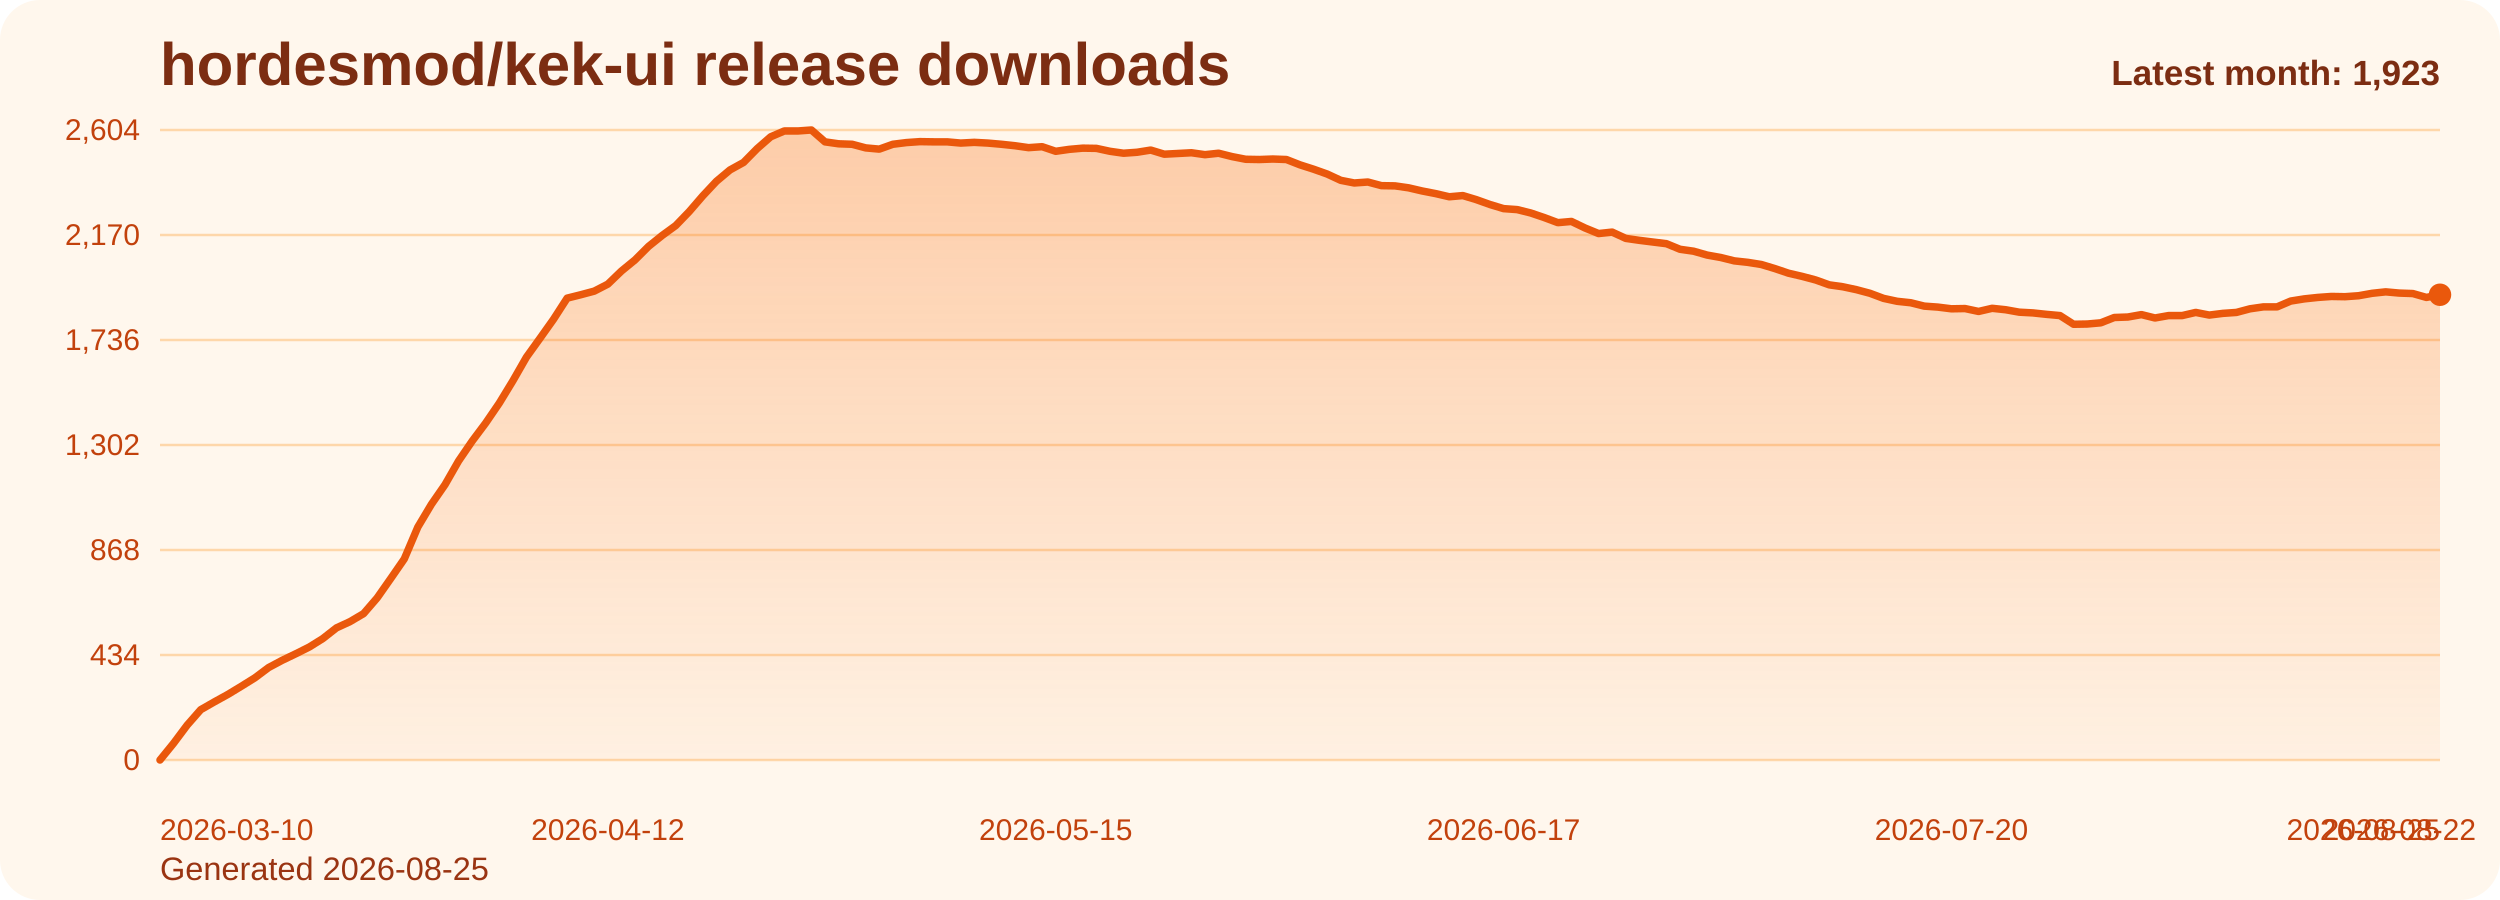
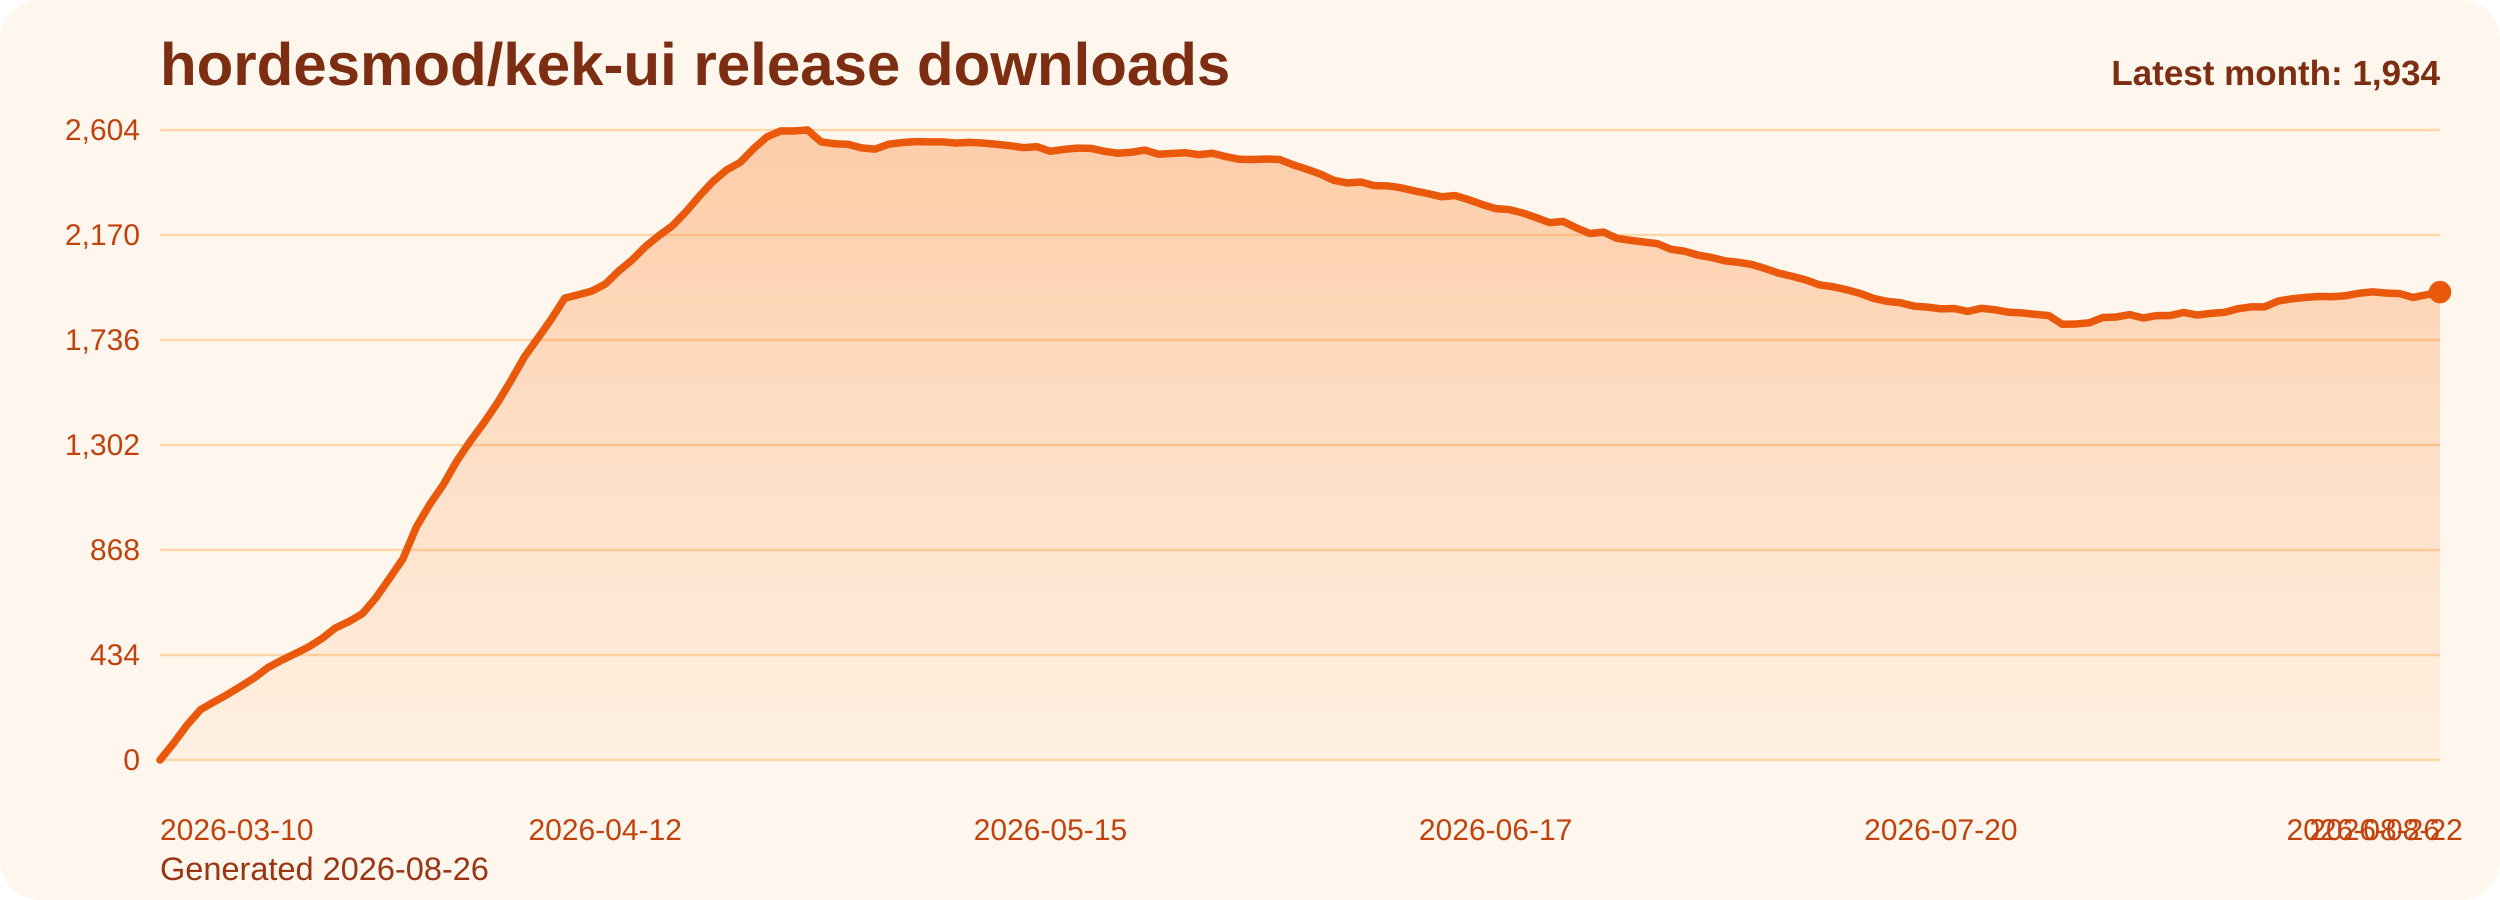
<svg xmlns="http://www.w3.org/2000/svg" viewBox="0 0 1000 360" role="img" aria-label="hordesmod/kek-ui release downloads chart">
  <defs>
    <linearGradient id="fill-monthly-orange" x1="0" y1="0" x2="0" y2="1">
      <stop offset="0%" stop-color="#f97316" stop-opacity="0.32" />
      <stop offset="100%" stop-color="#f97316" stop-opacity="0.05" />
    </linearGradient>
    <style>
      .bg { fill: #fff7ed; }
      .title { font: 700 24px Arial, sans-serif; fill: #7c2d12; }
      .sub { font: 400 13px Arial, sans-serif; fill: #9a3412; }
      .grid { stroke: #fed7aa; stroke-width: 1; }
      .axis { font: 400 12px Arial, sans-serif; fill: #c2410c; }
      .line { fill: none; stroke: #ea580c; stroke-width: 3; stroke-linecap: round; stroke-linejoin: round; }
      .dot { fill: #ea580c; }
      .value { font: 600 11px Arial, sans-serif; fill: #9a3412; }
      .latest { font: 700 14px Arial, sans-serif; fill: #7c2d12; }
    </style>
  </defs>
  <rect class="bg" x="0" y="0" width="1000" height="360" rx="16" />
  <text class="title" x="64" y="34">hordesmod/kek-ui release downloads</text>
-   <text class="sub" x="64" y="352">Generated 2026-08-25</text>
+   <text class="sub" x="64" y="352">Generated 2026-08-26</text>
  <line x1="64" y1="52.00" x2="976" y2="52.00" class="grid" />
  <text x="56" y="56.00" text-anchor="end" class="axis">2,604</text>
  <line x1="64" y1="94.00" x2="976" y2="94.00" class="grid" />
  <text x="56" y="98.00" text-anchor="end" class="axis">2,170</text>
  <line x1="64" y1="136.00" x2="976" y2="136.00" class="grid" />
  <text x="56" y="140.00" text-anchor="end" class="axis">1,736</text>
  <line x1="64" y1="178.00" x2="976" y2="178.00" class="grid" />
  <text x="56" y="182.00" text-anchor="end" class="axis">1,302</text>
  <line x1="64" y1="220.00" x2="976" y2="220.00" class="grid" />
  <text x="56" y="224.00" text-anchor="end" class="axis">868</text>
  <line x1="64" y1="262.00" x2="976" y2="262.00" class="grid" />
  <text x="56" y="266.00" text-anchor="end" class="axis">434</text>
  <line x1="64" y1="304.00" x2="976" y2="304.00" class="grid" />
  <text x="56" y="308.00" text-anchor="end" class="axis">0</text>
-   <path d="M 64.00 304 L 64.00 304.00 L 69.43 297.32 L 74.86 290.06 L 80.29 283.87 L 85.71 280.77 L 91.14 277.77 L 96.57 274.48 L 102.00 271.10 L 107.43 267.03 L 112.86 264.13 L 118.29 261.52 L 123.71 258.81 L 129.14 255.42 L 134.57 251.16 L 140.00 248.65 L 145.43 245.45 L 150.86 239.16 L 156.29 231.42 L 161.71 223.58 L 167.14 210.81 L 172.57 201.71 L 178.00 193.87 L 183.43 184.39 L 188.86 176.45 L 194.29 169.19 L 199.71 161.26 L 205.14 152.35 L 210.57 142.87 L 216.00 135.32 L 221.43 127.68 L 226.86 119.26 L 232.29 117.90 L 237.71 116.45 L 243.14 113.65 L 248.57 108.42 L 254.00 103.97 L 259.43 98.55 L 264.86 94.19 L 270.29 90.23 L 275.71 84.61 L 281.14 78.32 L 286.57 72.52 L 292.00 67.97 L 297.43 64.97 L 302.86 59.45 L 308.29 54.71 L 313.71 52.39 L 319.14 52.39 L 324.57 52.00 L 330.00 56.74 L 335.43 57.52 L 340.86 57.71 L 346.29 59.16 L 351.71 59.65 L 357.14 57.71 L 362.57 57.03 L 368.00 56.65 L 373.43 56.74 L 378.86 56.74 L 384.29 57.23 L 389.71 56.94 L 395.14 57.23 L 400.57 57.71 L 406.00 58.29 L 411.43 59.06 L 416.86 58.68 L 422.29 60.52 L 427.71 59.74 L 433.14 59.26 L 438.57 59.35 L 444.00 60.52 L 449.43 61.29 L 454.86 60.90 L 460.29 60.03 L 465.71 61.68 L 471.14 61.39 L 476.57 61.10 L 482.00 61.87 L 487.43 61.29 L 492.86 62.65 L 498.29 63.71 L 503.71 63.81 L 509.14 63.61 L 514.57 63.81 L 520.00 65.94 L 525.43 67.68 L 530.86 69.61 L 536.29 72.13 L 541.71 73.19 L 547.14 72.81 L 552.57 74.26 L 558.00 74.35 L 563.43 75.13 L 568.86 76.39 L 574.29 77.45 L 579.71 78.71 L 585.14 78.23 L 590.57 79.87 L 596.00 81.81 L 601.43 83.45 L 606.86 83.84 L 612.29 85.19 L 617.71 87.03 L 623.14 89.06 L 628.57 88.58 L 634.00 91.19 L 639.43 93.42 L 644.86 92.84 L 650.29 95.35 L 655.71 96.13 L 661.14 96.81 L 666.57 97.48 L 672.00 99.71 L 677.43 100.48 L 682.86 102.03 L 688.29 103.00 L 693.71 104.35 L 699.14 104.94 L 704.57 105.81 L 710.00 107.45 L 715.43 109.29 L 720.86 110.55 L 726.29 112.00 L 731.71 113.94 L 737.14 114.71 L 742.57 115.87 L 748.00 117.32 L 753.43 119.35 L 758.86 120.52 L 764.29 121.10 L 769.71 122.45 L 775.14 122.84 L 780.57 123.52 L 786.00 123.42 L 791.43 124.58 L 796.86 123.32 L 802.29 123.90 L 807.71 124.87 L 813.14 125.16 L 818.57 125.74 L 824.00 126.23 L 829.43 129.71 L 834.86 129.61 L 840.29 129.13 L 845.71 127.00 L 851.14 126.81 L 856.57 125.84 L 862.00 127.19 L 867.43 126.23 L 872.86 126.23 L 878.29 124.97 L 883.71 126.03 L 889.14 125.35 L 894.57 124.97 L 900.00 123.52 L 905.43 122.74 L 910.86 122.74 L 916.29 120.42 L 921.71 119.55 L 927.14 118.97 L 932.57 118.58 L 938.00 118.68 L 943.43 118.29 L 948.86 117.32 L 954.29 116.74 L 959.71 117.23 L 965.14 117.42 L 970.57 118.97 L 976.00 117.90 L 976.00 304 Z" fill="url(#fill-monthly-orange)" />
-   <polyline class="line" points="64.00,304.00 69.43,297.32 74.86,290.06 80.29,283.87 85.71,280.77 91.14,277.77 96.57,274.48 102.00,271.10 107.43,267.03 112.86,264.13 118.29,261.52 123.71,258.81 129.14,255.42 134.57,251.16 140.00,248.65 145.43,245.45 150.86,239.16 156.29,231.42 161.71,223.58 167.14,210.81 172.57,201.71 178.00,193.87 183.43,184.39 188.86,176.45 194.29,169.19 199.71,161.26 205.14,152.35 210.57,142.87 216.00,135.32 221.43,127.68 226.86,119.26 232.29,117.90 237.71,116.45 243.14,113.65 248.57,108.42 254.00,103.97 259.43,98.55 264.86,94.19 270.29,90.23 275.71,84.61 281.14,78.32 286.57,72.52 292.00,67.97 297.43,64.97 302.86,59.45 308.29,54.71 313.71,52.39 319.14,52.39 324.57,52.00 330.00,56.74 335.43,57.52 340.86,57.71 346.29,59.16 351.71,59.65 357.14,57.71 362.57,57.03 368.00,56.65 373.43,56.74 378.86,56.74 384.29,57.23 389.71,56.94 395.14,57.23 400.57,57.71 406.00,58.29 411.43,59.06 416.86,58.68 422.29,60.52 427.71,59.74 433.14,59.26 438.57,59.35 444.00,60.52 449.43,61.29 454.86,60.90 460.29,60.03 465.71,61.68 471.14,61.39 476.57,61.10 482.00,61.87 487.43,61.29 492.86,62.65 498.29,63.71 503.71,63.81 509.14,63.61 514.57,63.81 520.00,65.94 525.43,67.68 530.86,69.61 536.29,72.13 541.71,73.19 547.14,72.81 552.57,74.26 558.00,74.35 563.43,75.13 568.86,76.39 574.29,77.45 579.71,78.71 585.14,78.23 590.57,79.87 596.00,81.81 601.43,83.45 606.86,83.84 612.29,85.19 617.71,87.03 623.14,89.06 628.57,88.58 634.00,91.19 639.43,93.42 644.86,92.84 650.29,95.35 655.71,96.13 661.14,96.81 666.57,97.48 672.00,99.71 677.43,100.48 682.86,102.03 688.29,103.00 693.71,104.35 699.14,104.94 704.57,105.81 710.00,107.45 715.43,109.29 720.86,110.55 726.29,112.00 731.71,113.94 737.14,114.71 742.57,115.87 748.00,117.32 753.43,119.35 758.86,120.52 764.29,121.10 769.71,122.45 775.14,122.84 780.57,123.52 786.00,123.42 791.43,124.58 796.86,123.32 802.29,123.90 807.71,124.87 813.14,125.16 818.57,125.74 824.00,126.23 829.43,129.71 834.86,129.61 840.29,129.13 845.71,127.00 851.14,126.81 856.57,125.84 862.00,127.19 867.43,126.23 872.86,126.23 878.29,124.97 883.71,126.03 889.14,125.35 894.57,124.97 900.00,123.52 905.43,122.74 910.86,122.74 916.29,120.42 921.71,119.55 927.14,118.97 932.57,118.58 938.00,118.68 943.43,118.29 948.86,117.32 954.29,116.74 959.71,117.23 965.14,117.42 970.57,118.97 976.00,117.90" />
-   <circle class="dot" cx="976.00" cy="117.90" r="4.5" />
+   <path d="M 64.00 304 L 64.00 304.00 L 69.40 297.32 L 74.79 290.06 L 80.19 283.87 L 85.59 280.77 L 90.98 277.77 L 96.38 274.48 L 101.78 271.10 L 107.17 267.03 L 112.57 264.13 L 117.96 261.52 L 123.36 258.81 L 128.76 255.42 L 134.15 251.16 L 139.55 248.65 L 144.95 245.45 L 150.34 239.16 L 155.74 231.42 L 161.14 223.58 L 166.53 210.81 L 171.93 201.71 L 177.33 193.87 L 182.72 184.39 L 188.12 176.45 L 193.51 169.19 L 198.91 161.26 L 204.31 152.35 L 209.70 142.87 L 215.10 135.32 L 220.50 127.68 L 225.89 119.26 L 231.29 117.90 L 236.69 116.45 L 242.08 113.65 L 247.48 108.42 L 252.88 103.97 L 258.27 98.55 L 263.67 94.19 L 269.07 90.23 L 274.46 84.61 L 279.86 78.32 L 285.25 72.52 L 290.65 67.97 L 296.05 64.97 L 301.44 59.45 L 306.84 54.71 L 312.24 52.39 L 317.63 52.39 L 323.03 52.00 L 328.43 56.74 L 333.82 57.52 L 339.22 57.71 L 344.62 59.16 L 350.01 59.65 L 355.41 57.71 L 360.80 57.03 L 366.20 56.65 L 371.60 56.74 L 376.99 56.74 L 382.39 57.23 L 387.79 56.94 L 393.18 57.23 L 398.58 57.71 L 403.98 58.29 L 409.37 59.06 L 414.77 58.68 L 420.17 60.52 L 425.56 59.74 L 430.96 59.26 L 436.36 59.35 L 441.75 60.52 L 447.15 61.29 L 452.54 60.90 L 457.94 60.03 L 463.34 61.68 L 468.73 61.39 L 474.13 61.10 L 479.53 61.87 L 484.92 61.29 L 490.32 62.65 L 495.72 63.71 L 501.11 63.81 L 506.51 63.61 L 511.91 63.81 L 517.30 65.94 L 522.70 67.68 L 528.09 69.61 L 533.49 72.13 L 538.89 73.19 L 544.28 72.81 L 549.68 74.26 L 555.08 74.35 L 560.47 75.13 L 565.87 76.39 L 571.27 77.45 L 576.66 78.71 L 582.06 78.23 L 587.46 79.87 L 592.85 81.81 L 598.25 83.45 L 603.64 83.84 L 609.04 85.19 L 614.44 87.03 L 619.83 89.06 L 625.23 88.58 L 630.63 91.19 L 636.02 93.42 L 641.42 92.84 L 646.82 95.35 L 652.21 96.13 L 657.61 96.81 L 663.01 97.48 L 668.40 99.71 L 673.80 100.48 L 679.20 102.03 L 684.59 103.00 L 689.99 104.35 L 695.38 104.94 L 700.78 105.81 L 706.18 107.45 L 711.57 109.29 L 716.97 110.55 L 722.37 112.00 L 727.76 113.94 L 733.16 114.71 L 738.56 115.87 L 743.95 117.32 L 749.35 119.35 L 754.75 120.52 L 760.14 121.10 L 765.54 122.45 L 770.93 122.84 L 776.33 123.52 L 781.73 123.42 L 787.12 124.58 L 792.52 123.32 L 797.92 123.90 L 803.31 124.87 L 808.71 125.16 L 814.11 125.74 L 819.50 126.23 L 824.90 129.71 L 830.30 129.61 L 835.69 129.13 L 841.09 127.00 L 846.49 126.81 L 851.88 125.84 L 857.28 127.19 L 862.67 126.23 L 868.07 126.23 L 873.47 124.97 L 878.86 126.03 L 884.26 125.35 L 889.66 124.97 L 895.05 123.52 L 900.45 122.74 L 905.85 122.74 L 911.24 120.42 L 916.64 119.55 L 922.04 118.97 L 927.43 118.58 L 932.83 118.68 L 938.22 118.29 L 943.62 117.32 L 949.02 116.74 L 954.41 117.23 L 959.81 117.42 L 965.21 118.97 L 970.60 117.90 L 976.00 116.84 L 976.00 304 Z" fill="url(#fill-monthly-orange)" />
+   <polyline class="line" points="64.00,304.00 69.40,297.32 74.79,290.06 80.19,283.87 85.59,280.77 90.98,277.77 96.38,274.48 101.78,271.10 107.17,267.03 112.57,264.13 117.96,261.52 123.36,258.81 128.76,255.42 134.15,251.16 139.55,248.65 144.95,245.45 150.34,239.16 155.74,231.42 161.14,223.58 166.53,210.81 171.93,201.71 177.33,193.87 182.72,184.39 188.12,176.45 193.51,169.19 198.91,161.26 204.31,152.35 209.70,142.87 215.10,135.32 220.50,127.68 225.89,119.26 231.29,117.90 236.69,116.45 242.08,113.65 247.48,108.42 252.88,103.97 258.27,98.55 263.67,94.19 269.07,90.23 274.46,84.61 279.86,78.32 285.25,72.52 290.65,67.97 296.05,64.97 301.44,59.45 306.84,54.71 312.24,52.39 317.63,52.39 323.03,52.00 328.43,56.74 333.82,57.52 339.22,57.71 344.62,59.16 350.01,59.65 355.41,57.71 360.80,57.03 366.20,56.65 371.60,56.74 376.99,56.74 382.39,57.23 387.79,56.94 393.18,57.23 398.58,57.71 403.98,58.29 409.37,59.06 414.77,58.68 420.17,60.52 425.56,59.74 430.96,59.26 436.36,59.35 441.75,60.52 447.15,61.29 452.54,60.90 457.94,60.03 463.34,61.68 468.73,61.39 474.13,61.10 479.53,61.87 484.92,61.29 490.32,62.65 495.72,63.71 501.11,63.81 506.51,63.61 511.91,63.81 517.30,65.94 522.70,67.68 528.09,69.61 533.49,72.13 538.89,73.19 544.28,72.81 549.68,74.26 555.08,74.35 560.47,75.13 565.87,76.39 571.27,77.45 576.66,78.71 582.06,78.23 587.46,79.87 592.85,81.81 598.25,83.45 603.64,83.84 609.04,85.19 614.44,87.03 619.83,89.06 625.23,88.58 630.63,91.19 636.02,93.42 641.42,92.84 646.82,95.35 652.21,96.13 657.61,96.81 663.01,97.48 668.40,99.71 673.80,100.48 679.20,102.03 684.59,103.00 689.99,104.35 695.38,104.94 700.78,105.81 706.18,107.45 711.57,109.29 716.97,110.55 722.37,112.00 727.76,113.94 733.16,114.71 738.56,115.87 743.95,117.32 749.35,119.35 754.75,120.52 760.14,121.10 765.54,122.45 770.93,122.84 776.33,123.52 781.73,123.42 787.12,124.58 792.52,123.32 797.92,123.90 803.31,124.87 808.71,125.16 814.11,125.74 819.50,126.23 824.90,129.71 830.30,129.61 835.69,129.13 841.09,127.00 846.49,126.81 851.88,125.84 857.28,127.19 862.67,126.23 868.07,126.23 873.47,124.97 878.86,126.03 884.26,125.35 889.66,124.97 895.05,123.52 900.45,122.74 905.85,122.74 911.24,120.42 916.64,119.55 922.04,118.97 927.43,118.58 932.83,118.68 938.22,118.29 943.62,117.32 949.02,116.74 954.41,117.23 959.81,117.42 965.21,118.97 970.60,117.90 976.00,116.84" />
+   <circle class="dot" cx="976.00" cy="116.84" r="4.5" />
  <text class="axis" x="64.00" y="336" text-anchor="start">2026-03-10</text>
-   <text class="axis" x="243.14" y="336" text-anchor="middle">2026-04-12</text>
-   <text class="axis" x="422.29" y="336" text-anchor="middle">2026-05-15</text>
-   <text class="axis" x="601.43" y="336" text-anchor="middle">2026-06-17</text>
-   <text class="axis" x="780.57" y="336" text-anchor="middle">2026-07-20</text>
-   <text class="axis" x="959.71" y="336" text-anchor="middle">2026-08-22</text>
-   <text class="axis" x="976.00" y="336" text-anchor="end">2026-08-25</text>
-   <text class="latest" x="976" y="34" text-anchor="end">Latest month: 1,923</text>
+   <text class="axis" x="242.08" y="336" text-anchor="middle">2026-04-12</text>
+   <text class="axis" x="420.17" y="336" text-anchor="middle">2026-05-15</text>
+   <text class="axis" x="598.25" y="336" text-anchor="middle">2026-06-17</text>
+   <text class="axis" x="776.33" y="336" text-anchor="middle">2026-07-20</text>
+   <text class="axis" x="954.41" y="336" text-anchor="middle">2026-08-22</text>
+   <text class="axis" x="976.00" y="336" text-anchor="end">2026-08-26</text>
+   <text class="latest" x="976" y="34" text-anchor="end">Latest month: 1,934</text>
</svg>
